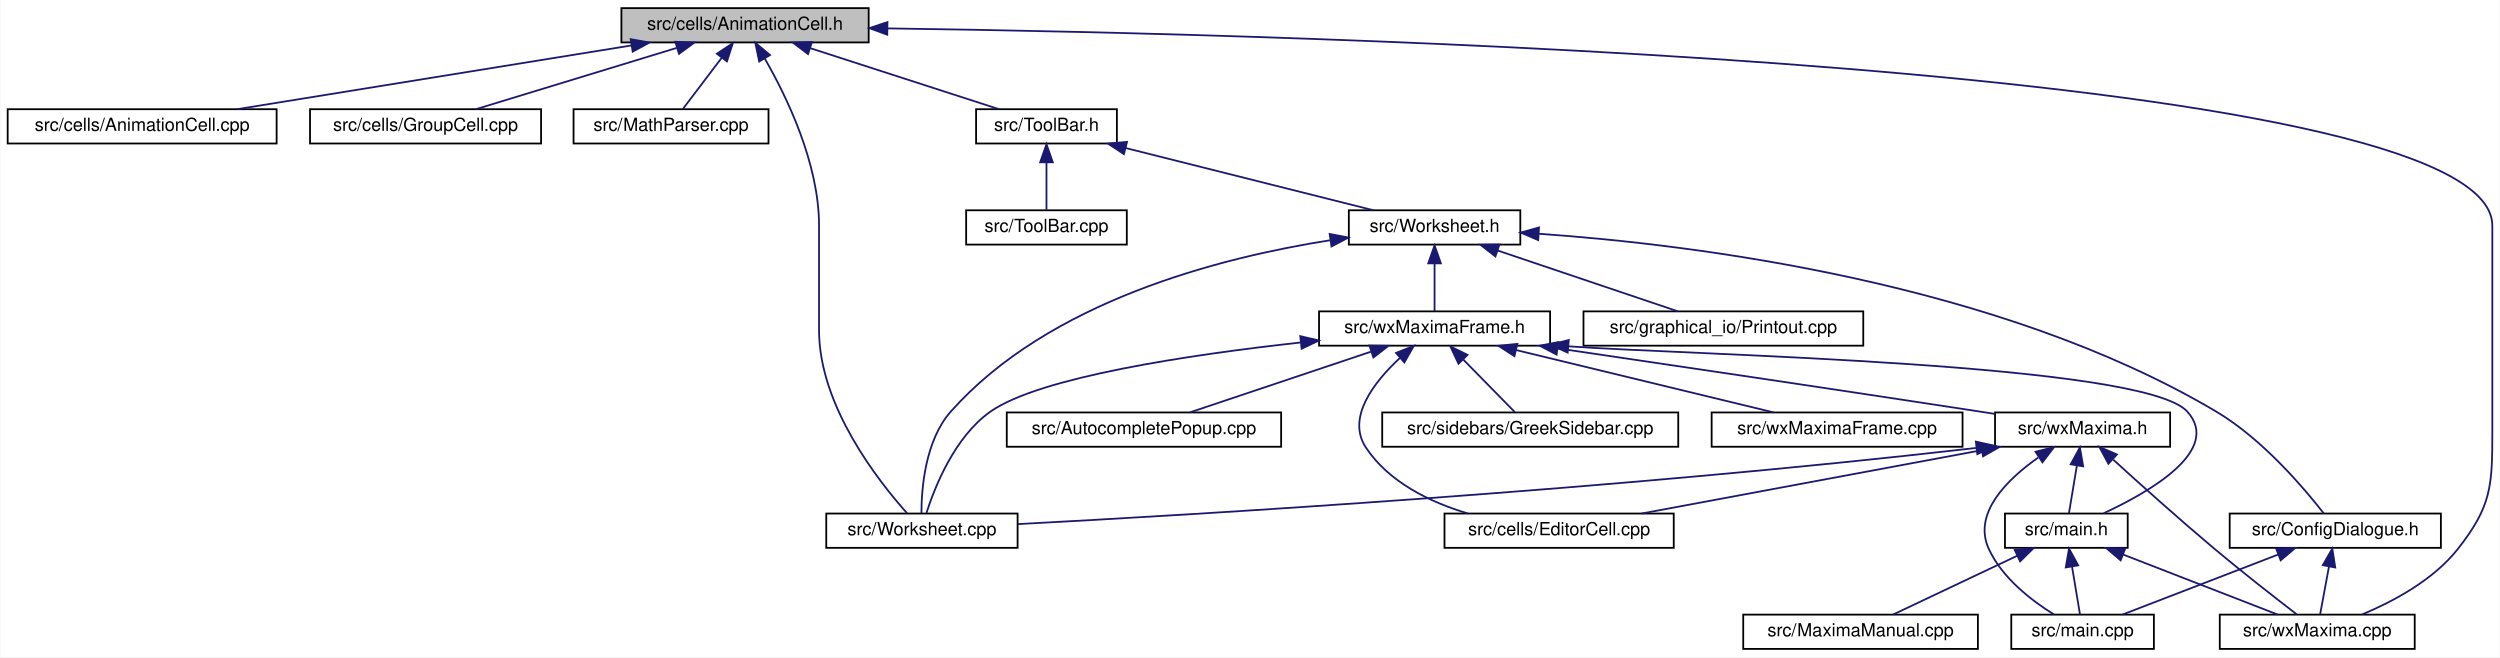
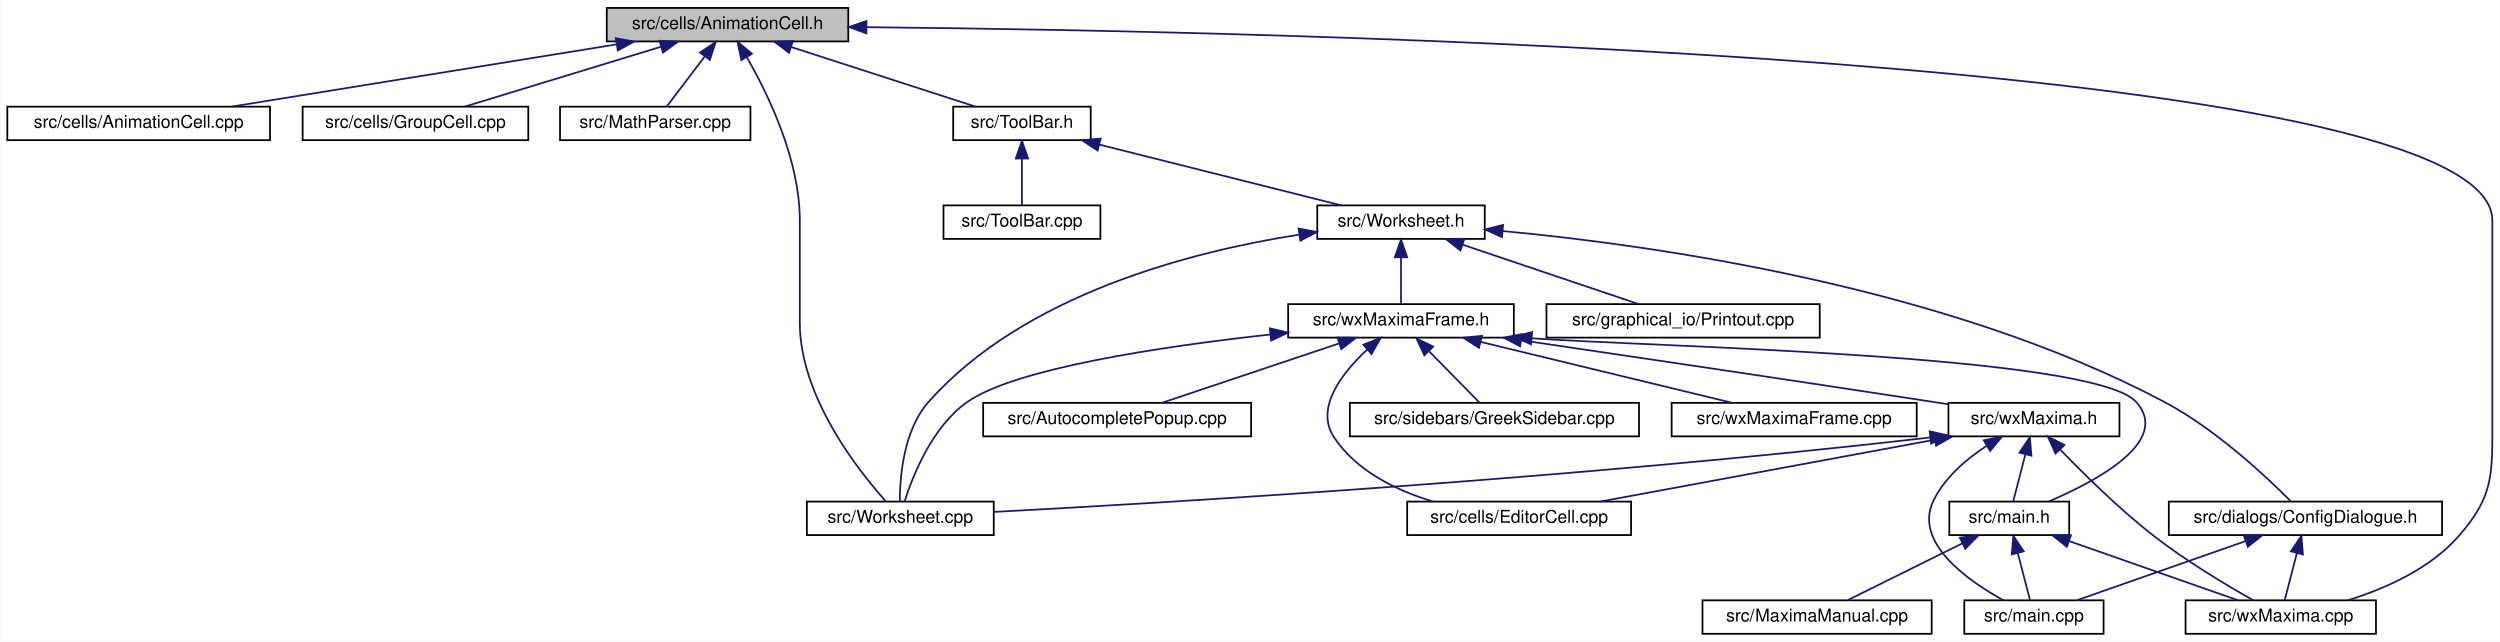
- <svg xmlns="http://www.w3.org/2000/svg" xmlns:xlink="http://www.w3.org/1999/xlink" width="1385pt" height="364pt" viewBox="0.00 0.00 1384.50 364.00">
+ <svg xmlns="http://www.w3.org/2000/svg" xmlns:xlink="http://www.w3.org/1999/xlink" width="1418pt" height="364pt" viewBox="0.00 0.00 1417.70 364.00">
  <g id="graph0" class="graph" transform="scale(1 1) rotate(0) translate(4 360)">
-     <polygon fill="white" stroke="transparent" points="-4,4 -4,-360 1380.5,-360 1380.5,4 -4,4" />
+     <polygon fill="white" stroke="transparent" points="-4,4 -4,-360 1413.7,-360 1413.7,4 -4,4" />
    <g id="node1" class="node">
      <g id="a_node1">
        <a xlink:title="This file declares the class AnimationCell.">
          <polygon fill="#bfbfbf" stroke="black" points="340,-336.5 340,-355.5 477,-355.5 477,-336.5 340,-336.5" />
          <text text-anchor="middle" x="408.5" y="-343.5" font-family="Helvetica,sans-Serif" font-size="10.00">src/cells/AnimationCell.h</text>
        </a>
      </g>
    </g>
    <g id="node2" class="node">
      <g id="a_node2">
        <a xlink:href="AnimationCell_8cpp.html" target="_top" xlink:title="This file defines the class AnimationCell.">
          <polygon fill="white" stroke="black" points="0,-280.5 0,-299.5 149,-299.5 149,-280.5 0,-280.5" />
          <text text-anchor="middle" x="74.5" y="-287.5" font-family="Helvetica,sans-Serif" font-size="10.00">src/cells/AnimationCell.cpp</text>
        </a>
      </g>
    </g>
    <g id="edge1" class="edge">
      <path fill="none" stroke="midnightblue" d="M345.35,-334.79C282.24,-324.59 186.32,-309.08 127.18,-299.52" />
      <polygon fill="midnightblue" stroke="midnightblue" points="345.15,-338.3 355.58,-336.44 346.26,-331.39 345.15,-338.3" />
    </g>
    <g id="node3" class="node">
      <g id="a_node3">
        <a xlink:href="GroupCell_8cpp.html" target="_top" xlink:title="This file defines the class GroupCell.">
          <polygon fill="white" stroke="black" points="167.5,-280.5 167.5,-299.5 295.5,-299.5 295.5,-280.5 167.5,-280.5" />
          <text text-anchor="middle" x="231.5" y="-287.5" font-family="Helvetica,sans-Serif" font-size="10.00">src/cells/GroupCell.cpp</text>
        </a>
      </g>
    </g>
    <g id="edge2" class="edge">
      <path fill="none" stroke="midnightblue" d="M370.6,-333.44C337.22,-323.26 289.4,-308.66 259.41,-299.52" />
      <polygon fill="midnightblue" stroke="midnightblue" points="369.87,-336.87 380.45,-336.44 371.91,-330.18 369.87,-336.87" />
    </g>
    <g id="node4" class="node">
      <g id="a_node4">
        <a xlink:href="MathParser_8cpp.html" target="_top" xlink:title="This file defines the class MathParser that reads wxmx data and math from Maxima.">
          <polygon fill="white" stroke="black" points="313.5,-280.5 313.5,-299.5 421.5,-299.5 421.5,-280.5 313.5,-280.5" />
          <text text-anchor="middle" x="367.5" y="-287.5" font-family="Helvetica,sans-Serif" font-size="10.00">src/MathParser.cpp</text>
        </a>
      </g>
    </g>
    <g id="edge3" class="edge">
      <path fill="none" stroke="midnightblue" d="M395.48,-327.86C388.38,-318.5 379.9,-307.33 374.14,-299.75" />
      <polygon fill="midnightblue" stroke="midnightblue" points="392.89,-330.24 401.73,-336.08 398.47,-326 392.89,-330.24" />
    </g>
    <g id="node5" class="node">
      <g id="a_node5">
        <a xlink:href="ToolBar_8h.html" target="_top" xlink:title="This file declares the class ToolBar that represents wxMaxima's main tool bar.">
          <polygon fill="white" stroke="black" points="536.5,-280.5 536.5,-299.5 614.5,-299.5 614.5,-280.5 536.5,-280.5" />
          <text text-anchor="middle" x="575.5" y="-287.5" font-family="Helvetica,sans-Serif" font-size="10.00">src/ToolBar.h</text>
        </a>
      </g>
    </g>
    <g id="edge4" class="edge">
      <path fill="none" stroke="midnightblue" d="M444.67,-333.3C476.14,-323.13 520.99,-308.62 549.16,-299.52" />
      <polygon fill="midnightblue" stroke="midnightblue" points="443.4,-330.04 434.96,-336.44 445.55,-336.7 443.4,-330.04" />
    </g>
    <g id="node10" class="node">
      <g id="a_node10">
        <a xlink:href="wxMaxima_8cpp.html" target="_top" xlink:title="This file defines the contents of the class wxMaxima that contains most of the program's logic.">
-           <polygon fill="white" stroke="black" points="1225.5,-0.5 1225.5,-19.5 1333.5,-19.5 1333.5,-0.5 1225.5,-0.5" />
-           <text text-anchor="middle" x="1279.5" y="-7.5" font-family="Helvetica,sans-Serif" font-size="10.00">src/wxMaxima.cpp</text>
+           <polygon fill="white" stroke="black" points="1235.5,-0.5 1235.5,-19.5 1343.5,-19.5 1343.5,-0.5 1235.5,-0.5" />
+           <text text-anchor="middle" x="1289.5" y="-7.5" font-family="Helvetica,sans-Serif" font-size="10.00">src/wxMaxima.cpp</text>
        </a>
      </g>
    </g>
    <g id="edge29" class="edge">
-       <path fill="none" stroke="midnightblue" d="M487.35,-344.27C718.21,-341.11 1376.5,-324.27 1376.5,-235 1376.5,-235 1376.5,-235 1376.5,-121 1376.5,-90.9 1376.09,-79.67 1357.5,-56 1343.88,-38.67 1321.6,-26.78 1304.33,-19.59" />
-       <polygon fill="midnightblue" stroke="midnightblue" points="487.29,-340.77 477.34,-344.41 487.39,-347.77 487.29,-340.77" />
+       <path fill="none" stroke="midnightblue" d="M487.55,-344.58C723.99,-342.27 1409.5,-327.6 1409.5,-235 1409.5,-235 1409.5,-235 1409.5,-121 1409.5,-90.9 1410.3,-78.67 1390.5,-56 1374.33,-37.5 1349.08,-26.25 1327.88,-19.62" />
+       <polygon fill="midnightblue" stroke="midnightblue" points="487.27,-341.08 477.3,-344.67 487.33,-348.08 487.27,-341.08" />
    </g>
    <g id="node12" class="node">
      <g id="a_node12">
        <a xlink:href="Worksheet_8cpp.html" target="_top" xlink:title="This file defines the class Worksheet.">
          <polygon fill="white" stroke="black" points="453.5,-56.5 453.5,-75.5 559.5,-75.5 559.5,-56.5 453.5,-56.5" />
          <text text-anchor="middle" x="506.5" y="-63.5" font-family="Helvetica,sans-Serif" font-size="10.00">src/Worksheet.cpp</text>
        </a>
      </g>
    </g>
    <g id="edge28" class="edge">
      <path fill="none" stroke="midnightblue" d="M419.44,-327.53C431.59,-306.44 449.5,-269.48 449.5,-235 449.5,-235 449.5,-235 449.5,-177 449.5,-135.06 482.57,-93.19 498.33,-75.62" />
      <polygon fill="midnightblue" stroke="midnightblue" points="416.34,-325.91 414.2,-336.29 422.34,-329.51 416.34,-325.91" />
    </g>
    <g id="node6" class="node">
      <g id="a_node6">
        <a xlink:href="ToolBar_8cpp.html" target="_top" xlink:title="This file defines the class ToolBar that represents wxMaxima's main tool bar.">
          <polygon fill="white" stroke="black" points="531,-224.5 531,-243.5 620,-243.5 620,-224.5 531,-224.5" />
          <text text-anchor="middle" x="575.5" y="-231.5" font-family="Helvetica,sans-Serif" font-size="10.00">src/ToolBar.cpp</text>
        </a>
      </g>
    </g>
    <g id="edge5" class="edge">
      <path fill="none" stroke="midnightblue" d="M575.5,-269.8C575.5,-260.91 575.5,-250.78 575.5,-243.75" />
      <polygon fill="midnightblue" stroke="midnightblue" points="572,-270.08 575.5,-280.08 579,-270.08 572,-270.08" />
    </g>
    <g id="node7" class="node">
      <g id="a_node7">
        <a xlink:href="Worksheet_8h.html" target="_top" xlink:title="This file defines the class Worksheet.">
          <polygon fill="white" stroke="black" points="743,-224.5 743,-243.5 838,-243.5 838,-224.5 743,-224.5" />
          <text text-anchor="middle" x="790.5" y="-231.5" font-family="Helvetica,sans-Serif" font-size="10.00">src/Worksheet.h</text>
        </a>
      </g>
    </g>
    <g id="edge6" class="edge">
      <path fill="none" stroke="midnightblue" d="M619.46,-277.96C660.07,-267.76 719.54,-252.82 756.59,-243.52" />
      <polygon fill="midnightblue" stroke="midnightblue" points="618.41,-274.61 609.57,-280.44 620.12,-281.4 618.41,-274.61" />
    </g>
    <g id="node8" class="node">
      <g id="a_node8">
        <a xlink:href="ConfigDialogue_8h.html" target="_top" xlink:title="The configuration dialog.">
-           <polygon fill="white" stroke="black" points="1231,-56.5 1231,-75.5 1348,-75.5 1348,-56.5 1231,-56.5" />
-           <text text-anchor="middle" x="1289.5" y="-63.5" font-family="Helvetica,sans-Serif" font-size="10.00">src/ConfigDialogue.h</text>
+           <polygon fill="white" stroke="black" points="1226,-56.5 1226,-75.5 1381,-75.5 1381,-56.5 1226,-56.5" />
+           <text text-anchor="middle" x="1303.5" y="-63.5" font-family="Helvetica,sans-Serif" font-size="10.00">src/dialogs/ConfigDialogue.h</text>
        </a>
      </g>
    </g>
    <g id="edge7" class="edge">
-       <path fill="none" stroke="midnightblue" d="M848.38,-230.48C935.49,-224.38 1102.9,-203.49 1223.5,-132 1249.23,-116.75 1272.41,-89.35 1283.17,-75.5" />
-       <polygon fill="midnightblue" stroke="midnightblue" points="847.91,-227 838.16,-231.15 848.37,-233.99 847.91,-227" />
+       <path fill="none" stroke="midnightblue" d="M848.24,-228.94C934.46,-220.86 1099.96,-197.48 1223.5,-132 1252.59,-116.58 1281.19,-89.75 1294.98,-75.87" />
+       <polygon fill="midnightblue" stroke="midnightblue" points="847.77,-225.47 838.12,-229.85 848.39,-232.44 847.77,-225.47" />
    </g>
    <g id="node11" class="node">
      <g id="a_node11">
        <a xlink:href="Printout_8cpp.html" target="_top" xlink:title="This file defines the class MathPrintOut.">
          <polygon fill="white" stroke="black" points="873,-168.5 873,-187.5 1028,-187.5 1028,-168.5 873,-168.5" />
          <text text-anchor="middle" x="950.5" y="-175.5" font-family="Helvetica,sans-Serif" font-size="10.00">src/graphical_io/Printout.cpp</text>
        </a>
      </g>
    </g>
    <g id="edge10" class="edge">
      <path fill="none" stroke="midnightblue" d="M825.55,-221.17C855.67,-211 898.4,-196.59 925.27,-187.52" />
      <polygon fill="midnightblue" stroke="midnightblue" points="824.21,-217.93 815.85,-224.44 826.45,-224.56 824.21,-217.93" />
    </g>
    <g id="edge11" class="edge">
      <path fill="none" stroke="midnightblue" d="M732.53,-226.88C671.41,-217.29 576.63,-192.99 522.5,-132 508.31,-116.01 506.25,-89.42 506.22,-75.74" />
      <polygon fill="midnightblue" stroke="midnightblue" points="732.38,-230.39 742.78,-228.4 733.4,-223.47 732.38,-230.39" />
    </g>
    <g id="node13" class="node">
      <g id="a_node13">
        <a xlink:href="wxMaximaFrame_8h.html" target="_top" xlink:title="This file declares the class wxMaximaFrame.">
          <polygon fill="white" stroke="black" points="726.5,-168.5 726.5,-187.5 854.5,-187.5 854.5,-168.5 726.5,-168.5" />
          <text text-anchor="middle" x="790.5" y="-175.5" font-family="Helvetica,sans-Serif" font-size="10.00">src/wxMaximaFrame.h</text>
        </a>
      </g>
    </g>
    <g id="edge12" class="edge">
      <path fill="none" stroke="midnightblue" d="M790.5,-213.8C790.5,-204.91 790.5,-194.78 790.5,-187.75" />
      <polygon fill="midnightblue" stroke="midnightblue" points="787,-214.08 790.5,-224.08 794,-214.08 787,-214.08" />
    </g>
    <g id="node9" class="node">
      <g id="a_node9">
        <a xlink:href="main_8cpp.html" target="_top" xlink:title="The file that defines the starting point of the program.">
          <polygon fill="white" stroke="black" points="1110,-0.5 1110,-19.5 1189,-19.5 1189,-0.5 1110,-0.5" />
          <text text-anchor="middle" x="1149.5" y="-7.5" font-family="Helvetica,sans-Serif" font-size="10.00">src/main.cpp</text>
        </a>
      </g>
    </g>
    <g id="edge8" class="edge">
-       <path fill="none" stroke="midnightblue" d="M1257.8,-52.77C1231.5,-42.63 1194.78,-28.47 1171.58,-19.52" />
-       <polygon fill="midnightblue" stroke="midnightblue" points="1256.73,-56.11 1267.32,-56.44 1259.25,-49.58 1256.73,-56.11" />
+       <path fill="none" stroke="midnightblue" d="M1269.39,-53.04C1240.41,-42.88 1199.54,-28.55 1173.79,-19.52" />
+       <polygon fill="midnightblue" stroke="midnightblue" points="1268.5,-56.44 1279.1,-56.44 1270.82,-49.83 1268.5,-56.44" />
    </g>
    <g id="edge9" class="edge">
-       <path fill="none" stroke="midnightblue" d="M1286,-46.1C1284.34,-37.14 1282.44,-26.86 1281.12,-19.75" />
-       <polygon fill="midnightblue" stroke="midnightblue" points="1282.59,-46.89 1287.85,-56.08 1289.47,-45.61 1282.59,-46.89" />
-     </g>
-     <g id="edge26" class="edge">
+       <path fill="none" stroke="midnightblue" d="M1298.68,-46.4C1296.33,-37.36 1293.63,-26.94 1291.77,-19.75" />
+       <polygon fill="midnightblue" stroke="midnightblue" points="1295.29,-47.28 1301.19,-56.08 1302.07,-45.52 1295.29,-47.28" />
+     </g>
+     <g id="edge20" class="edge">
      <path fill="none" stroke="midnightblue" d="M716.27,-170.26C654.24,-163.41 571.7,-151.06 544.5,-132 524.59,-118.04 513.55,-90.06 509,-75.79" />
      <polygon fill="midnightblue" stroke="midnightblue" points="716.1,-173.77 726.42,-171.36 716.85,-166.81 716.1,-173.77" />
    </g>
    <g id="node14" class="node">
      <g id="a_node14">
        <a xlink:href="AutocompletePopup_8cpp.html" target="_top" xlink:title="This file defines the class AutocompletePopup.">
          <polygon fill="white" stroke="black" points="553.5,-112.5 553.5,-131.5 705.5,-131.5 705.5,-112.5 553.5,-112.5" />
          <text text-anchor="middle" x="629.5" y="-119.5" font-family="Helvetica,sans-Serif" font-size="10.00">src/AutocompletePopup.cpp</text>
        </a>
      </g>
    </g>
    <g id="edge13" class="edge">
      <path fill="none" stroke="midnightblue" d="M755.24,-165.17C724.92,-155 681.93,-140.59 654.89,-131.52" />
      <polygon fill="midnightblue" stroke="midnightblue" points="754.4,-168.58 764.99,-168.44 756.62,-161.95 754.4,-168.58" />
    </g>
    <g id="node15" class="node">
      <g id="a_node15">
        <a xlink:href="EditorCell_8cpp.html" target="_top" xlink:title="This file defines the class EditorCell.">
-           <polygon fill="white" stroke="black" points="796,-56.5 796,-75.5 923,-75.5 923,-56.5 796,-56.5" />
-           <text text-anchor="middle" x="859.5" y="-63.5" font-family="Helvetica,sans-Serif" font-size="10.00">src/cells/EditorCell.cpp</text>
+           <polygon fill="white" stroke="black" points="794,-56.5 794,-75.5 921,-75.5 921,-56.5 794,-56.5" />
+           <text text-anchor="middle" x="857.5" y="-63.5" font-family="Helvetica,sans-Serif" font-size="10.00">src/cells/EditorCell.cpp</text>
        </a>
      </g>
    </g>
    <g id="edge14" class="edge">
-       <path fill="none" stroke="midnightblue" d="M771.3,-161.69C756.94,-148.33 741.52,-128.54 752.5,-112 765.21,-92.86 787.82,-81.85 808.99,-75.51" />
-       <polygon fill="midnightblue" stroke="midnightblue" points="769.16,-164.47 779,-168.4 773.76,-159.19 769.16,-164.47" />
+       <path fill="none" stroke="midnightblue" d="M771.33,-161.71C756.98,-148.36 741.57,-128.57 752.5,-112 765.11,-92.88 787.71,-81.85 808.73,-75.5" />
+       <polygon fill="midnightblue" stroke="midnightblue" points="769.18,-164.48 779.02,-168.41 773.78,-159.2 769.18,-164.48" />
    </g>
    <g id="node16" class="node">
      <g id="a_node16">
        <a xlink:href="main_8h.html" target="_top" xlink:title="This file declares the class wxMaxima that contains most of the program's logic.">
-           <polygon fill="white" stroke="black" points="1106.5,-56.5 1106.5,-75.5 1174.5,-75.5 1174.5,-56.5 1106.5,-56.5" />
-           <text text-anchor="middle" x="1140.5" y="-63.5" font-family="Helvetica,sans-Serif" font-size="10.00">src/main.h</text>
+           <polygon fill="white" stroke="black" points="1101.5,-56.5 1101.5,-75.5 1169.5,-75.5 1169.5,-56.5 1101.5,-56.5" />
+           <text text-anchor="middle" x="1135.5" y="-63.5" font-family="Helvetica,sans-Serif" font-size="10.00">src/main.h</text>
        </a>
      </g>
    </g>
    <g id="edge15" class="edge">
-       <path fill="none" stroke="midnightblue" d="M864.74,-168.13C932.6,-163.22 1183.24,-158.94 1207.5,-132 1226.7,-110.69 1187.32,-87.77 1161.19,-75.66" />
+       <path fill="none" stroke="midnightblue" d="M864.74,-168.13C932.6,-163.22 1183.24,-158.94 1207.5,-132 1227.34,-109.98 1185.87,-87.51 1158.01,-75.62" />
      <polygon fill="midnightblue" stroke="midnightblue" points="864.24,-164.66 854.59,-169.03 864.86,-171.64 864.24,-164.66" />
    </g>
    <g id="node18" class="node">
      <g id="a_node18">
        <a xlink:href="GreekSidebar_8cpp.html" target="_top" xlink:title="This file defines the class GreekSidebar.">
          <polygon fill="white" stroke="black" points="761.5,-112.5 761.5,-131.5 925.5,-131.5 925.5,-112.5 761.5,-112.5" />
          <text text-anchor="middle" x="843.5" y="-119.5" font-family="Helvetica,sans-Serif" font-size="10.00">src/sidebars/GreekSidebar.cpp</text>
        </a>
      </g>
    </g>
    <g id="edge19" class="edge">
      <path fill="none" stroke="midnightblue" d="M806.48,-160.72C815.82,-151.2 827.25,-139.56 834.91,-131.75" />
      <polygon fill="midnightblue" stroke="midnightblue" points="803.76,-158.49 799.25,-168.08 808.75,-163.4 803.76,-158.49" />
    </g>
    <g id="node19" class="node">
      <g id="a_node19">
        <a xlink:href="wxMaxima_8h.html" target="_top" xlink:title="This file declares the class wxMaxima that contains most of the program's logic.">
          <polygon fill="white" stroke="black" points="1101,-112.5 1101,-131.5 1198,-131.5 1198,-112.5 1101,-112.5" />
          <text text-anchor="middle" x="1149.5" y="-119.5" font-family="Helvetica,sans-Serif" font-size="10.00">src/wxMaxima.h</text>
        </a>
      </g>
    </g>
-     <g id="edge20" class="edge">
+     <g id="edge21" class="edge">
      <path fill="none" stroke="midnightblue" d="M858.63,-167.02C919.85,-158.01 1012.22,-144.32 1092.5,-132 1095.27,-131.57 1098.12,-131.13 1100.99,-130.69" />
      <polygon fill="midnightblue" stroke="midnightblue" points="858.08,-163.56 848.7,-168.48 859.1,-170.49 858.08,-163.56" />
    </g>
    <g id="node20" class="node">
      <g id="a_node20">
        <a xlink:href="wxMaximaFrame_8cpp.html" target="_top" xlink:title="This file defines the class wxMaximaFrame.">
          <polygon fill="white" stroke="black" points="944,-112.5 944,-131.5 1083,-131.5 1083,-112.5 944,-112.5" />
          <text text-anchor="middle" x="1013.5" y="-119.5" font-family="Helvetica,sans-Serif" font-size="10.00">src/wxMaximaFrame.cpp</text>
        </a>
      </g>
    </g>
    <g id="edge27" class="edge">
      <path fill="none" stroke="midnightblue" d="M835.56,-166.09C877.69,-155.89 939.74,-140.86 978.33,-131.52" />
      <polygon fill="midnightblue" stroke="midnightblue" points="834.73,-162.69 825.84,-168.44 836.38,-169.49 834.73,-162.69" />
    </g>
    <g id="edge16" class="edge">
-       <path fill="none" stroke="midnightblue" d="M1143.65,-46.1C1145.14,-37.14 1146.86,-26.86 1148.04,-19.75" />
-       <polygon fill="midnightblue" stroke="midnightblue" points="1140.18,-45.64 1141.99,-56.08 1147.08,-46.79 1140.18,-45.64" />
+       <path fill="none" stroke="midnightblue" d="M1140.32,-46.4C1142.67,-37.36 1145.37,-26.94 1147.23,-19.75" />
+       <polygon fill="midnightblue" stroke="midnightblue" points="1136.93,-45.52 1137.81,-56.08 1143.71,-47.28 1136.93,-45.52" />
    </g>
    <g id="edge18" class="edge">
-       <path fill="none" stroke="midnightblue" d="M1171.98,-52.77C1198.09,-42.63 1234.54,-28.47 1257.58,-19.52" />
-       <polygon fill="midnightblue" stroke="midnightblue" points="1170.58,-49.56 1162.52,-56.44 1173.11,-56.08 1170.58,-49.56" />
+       <path fill="none" stroke="midnightblue" d="M1169.61,-53.04C1198.59,-42.88 1239.46,-28.55 1265.21,-19.52" />
+       <polygon fill="midnightblue" stroke="midnightblue" points="1168.18,-49.83 1159.9,-56.44 1170.5,-56.44 1168.18,-49.83" />
    </g>
    <g id="node17" class="node">
      <g id="a_node17">
        <a xlink:href="MaximaManual_8cpp.html" target="_top" xlink:title="This file defines the class MaximaManual.">
          <polygon fill="white" stroke="black" points="961.5,-0.5 961.5,-19.5 1091.5,-19.5 1091.5,-0.5 961.5,-0.5" />
          <text text-anchor="middle" x="1026.5" y="-7.5" font-family="Helvetica,sans-Serif" font-size="10.00">src/MaximaManual.cpp</text>
        </a>
      </g>
    </g>
    <g id="edge17" class="edge">
-       <path fill="none" stroke="midnightblue" d="M1113.26,-52.1C1091.96,-42.01 1062.96,-28.27 1044.48,-19.52" />
-       <polygon fill="midnightblue" stroke="midnightblue" points="1111.9,-55.33 1122.44,-56.44 1114.9,-49 1111.9,-55.33" />
-     </g>
-     <g id="edge22" class="edge">
-       <path fill="none" stroke="midnightblue" d="M1124.86,-106.48C1107.42,-94.18 1088.6,-75.48 1097.5,-56 1104.89,-39.82 1121.3,-27.23 1133.72,-19.53" />
-       <polygon fill="midnightblue" stroke="midnightblue" points="1123.42,-109.73 1133.69,-112.3 1127.27,-103.88 1123.42,-109.73" />
+       <path fill="none" stroke="midnightblue" d="M1108.98,-51.86C1088.77,-41.85 1061.51,-28.35 1043.97,-19.65" />
+       <polygon fill="midnightblue" stroke="midnightblue" points="1107.47,-55.02 1117.99,-56.32 1110.58,-48.75 1107.47,-55.02" />
+     </g>
+     <g id="edge24" class="edge">
+       <path fill="none" stroke="midnightblue" d="M1122.83,-107.22C1111.25,-99.7 1098.9,-89.2 1092.5,-76 1081.11,-52.5 1111.54,-30.92 1132.2,-19.5" />
+       <polygon fill="midnightblue" stroke="midnightblue" points="1121.05,-110.23 1131.42,-112.39 1124.66,-104.23 1121.05,-110.23" />
+     </g>
+     <g id="edge26" class="edge">
+       <path fill="none" stroke="midnightblue" d="M1164.31,-105.11C1177.57,-91.33 1197.88,-71.25 1217.5,-56 1235.77,-41.8 1258.71,-28.09 1273.72,-19.61" />
+       <polygon fill="midnightblue" stroke="midnightblue" points="1161.72,-102.76 1157.38,-112.42 1166.8,-107.57 1161.72,-102.76" />
    </g>
    <g id="edge25" class="edge">
-       <path fill="none" stroke="midnightblue" d="M1166.51,-105.33C1181.15,-91.98 1202.94,-72.41 1222.5,-56 1237.96,-43.04 1256.36,-28.7 1267.99,-19.77" />
-       <polygon fill="midnightblue" stroke="midnightblue" points="1163.8,-103.07 1158.79,-112.41 1168.53,-108.23 1163.8,-103.07" />
-     </g>
-     <g id="edge24" class="edge">
      <path fill="none" stroke="midnightblue" d="M1090.53,-111.85C888.92,-88.6 660.85,-75.02 559.56,-69.65" />
      <polygon fill="midnightblue" stroke="midnightblue" points="1090.38,-115.35 1100.72,-113.03 1091.19,-108.4 1090.38,-115.35" />
    </g>
-     <g id="edge21" class="edge">
-       <path fill="none" stroke="midnightblue" d="M1093.65,-110.6C1038.85,-100.4 956.27,-85.02 905.24,-75.52" />
-       <polygon fill="midnightblue" stroke="midnightblue" points="1093.08,-114.05 1103.55,-112.44 1094.36,-107.17 1093.08,-114.05" />
+     <g id="edge22" class="edge">
+       <path fill="none" stroke="midnightblue" d="M1093.27,-110.6C1038.08,-100.4 954.94,-85.02 903.55,-75.52" />
+       <polygon fill="midnightblue" stroke="midnightblue" points="1092.76,-114.07 1103.23,-112.44 1094.03,-107.18 1092.76,-114.07" />
    </g>
    <g id="edge23" class="edge">
-       <path fill="none" stroke="midnightblue" d="M1146.35,-102.1C1144.86,-93.14 1143.14,-82.86 1141.96,-75.75" />
-       <polygon fill="midnightblue" stroke="midnightblue" points="1142.92,-102.79 1148.01,-112.08 1149.82,-101.64 1142.92,-102.79" />
+       <path fill="none" stroke="midnightblue" d="M1144.68,-102.4C1142.33,-93.36 1139.63,-82.94 1137.77,-75.75" />
+       <polygon fill="midnightblue" stroke="midnightblue" points="1141.29,-103.28 1147.19,-112.08 1148.07,-101.52 1141.29,-103.28" />
    </g>
  </g>
</svg>
